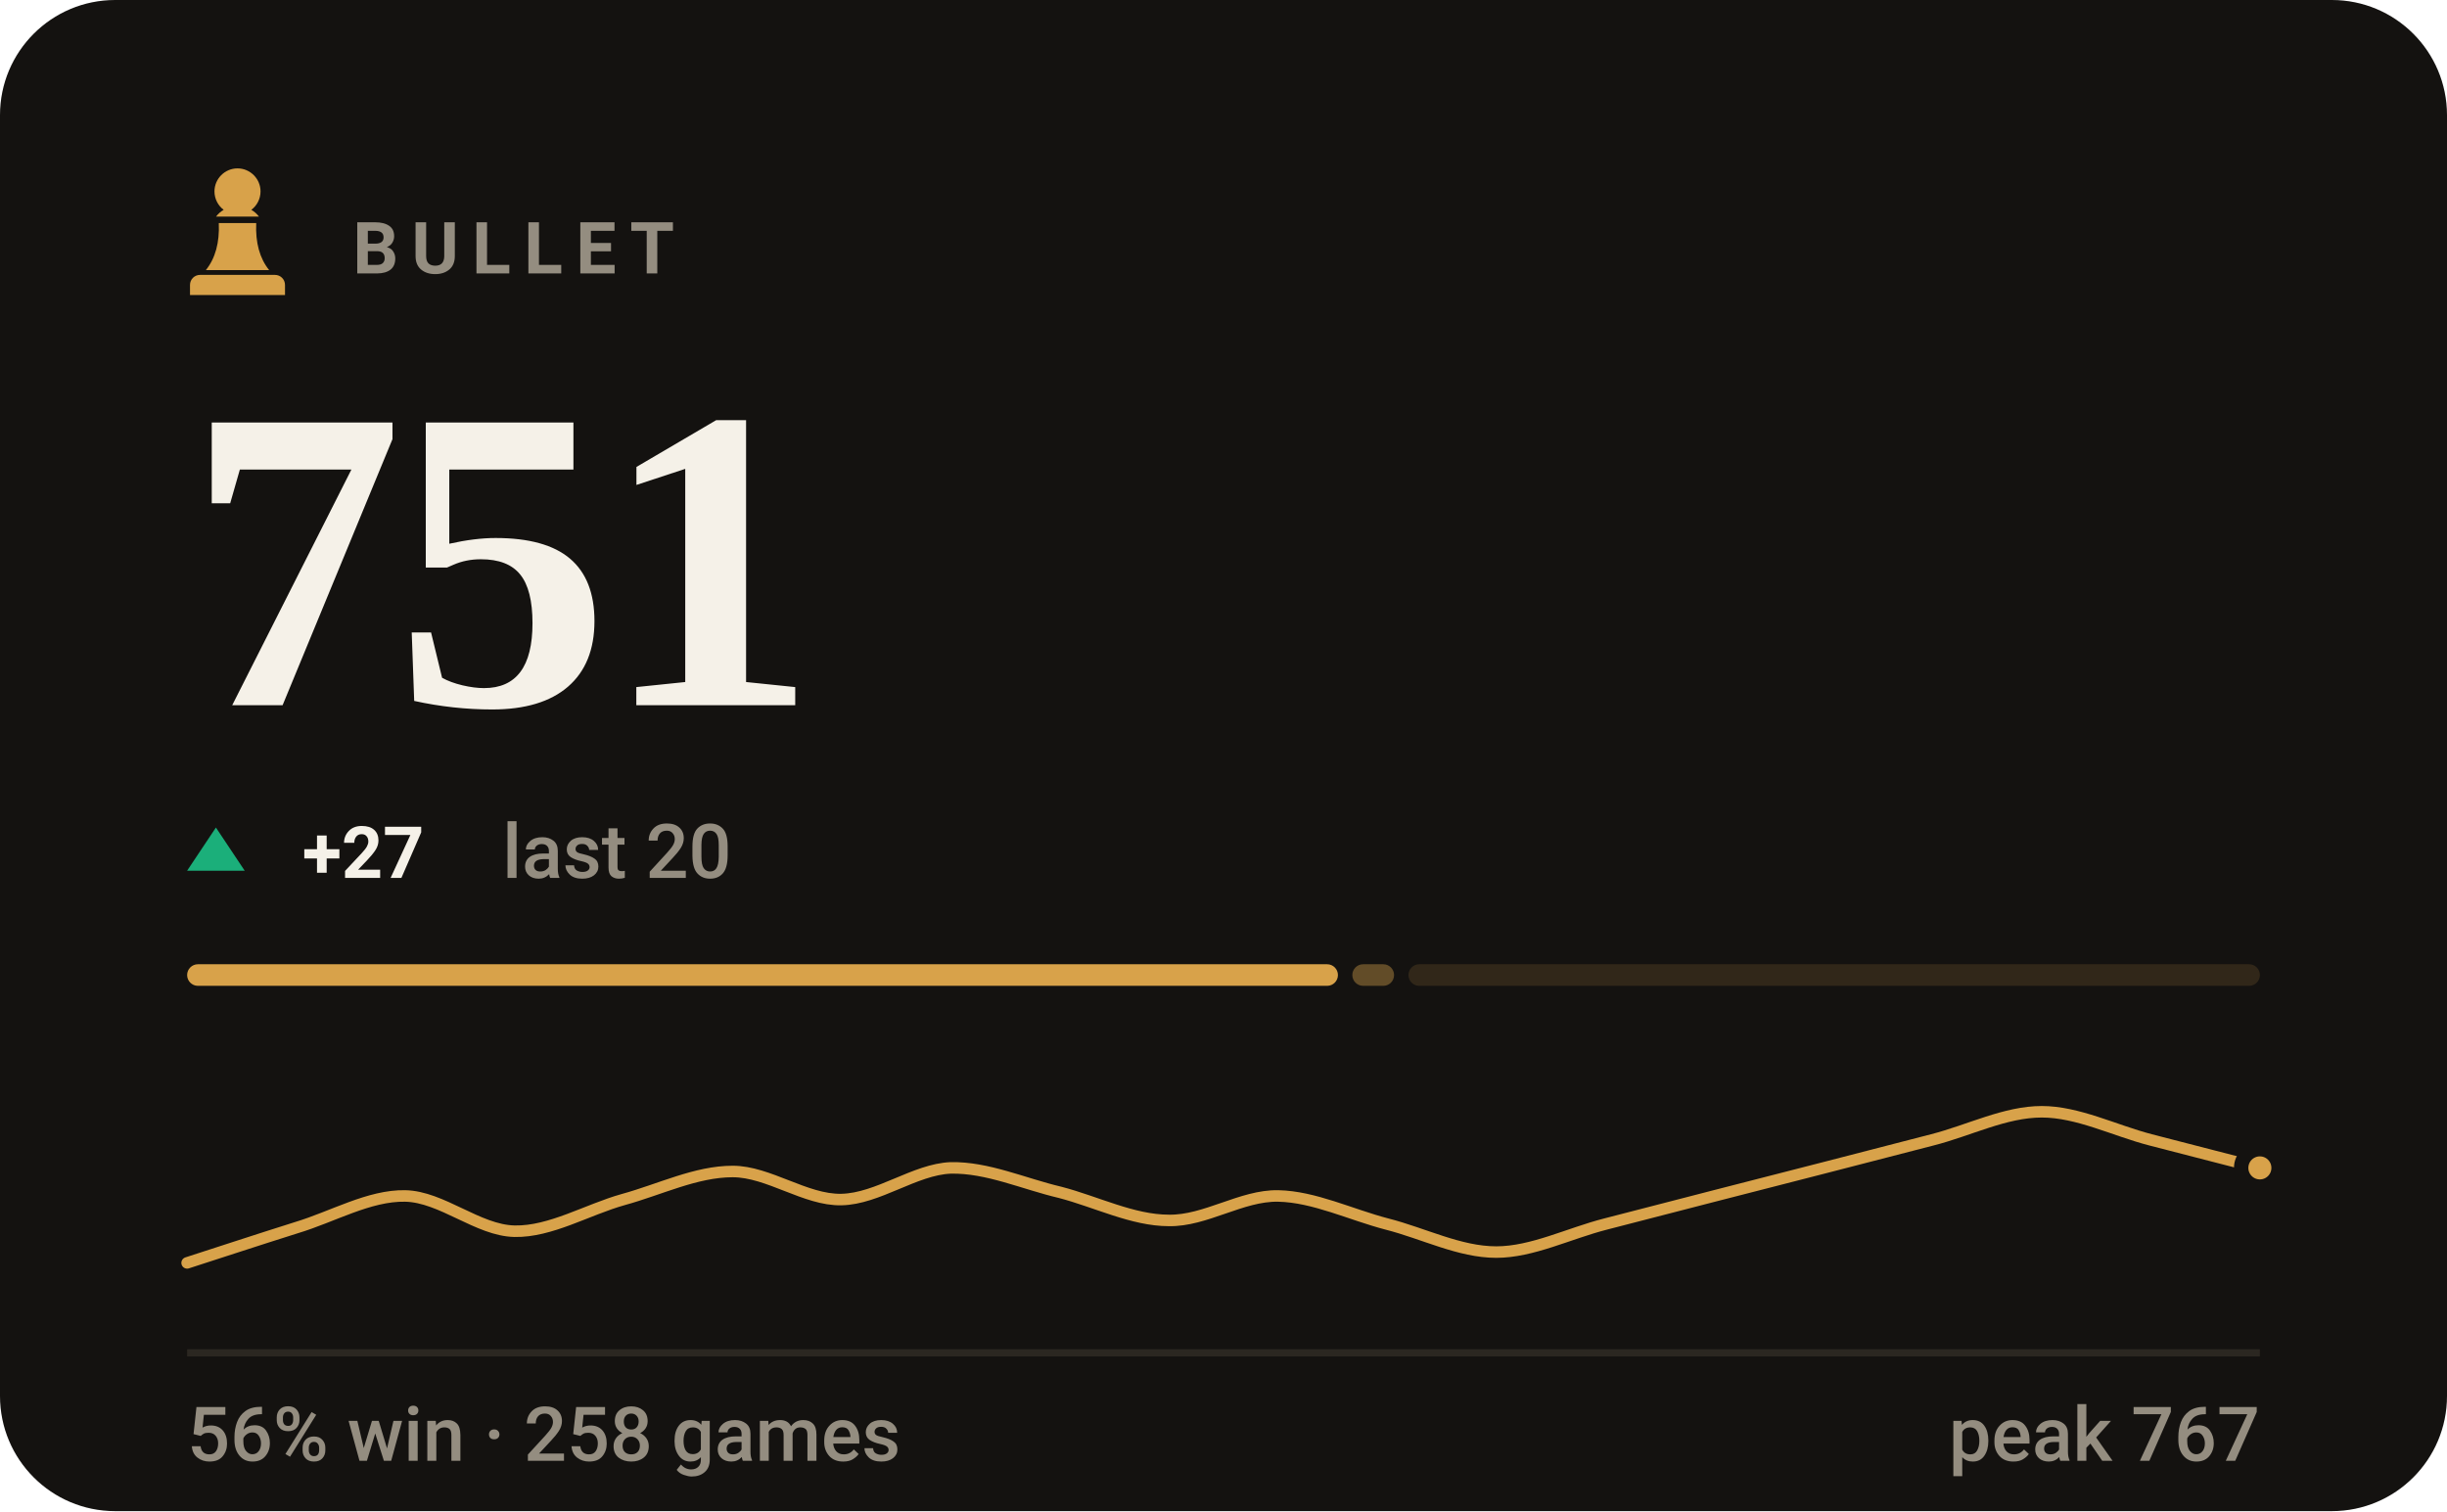
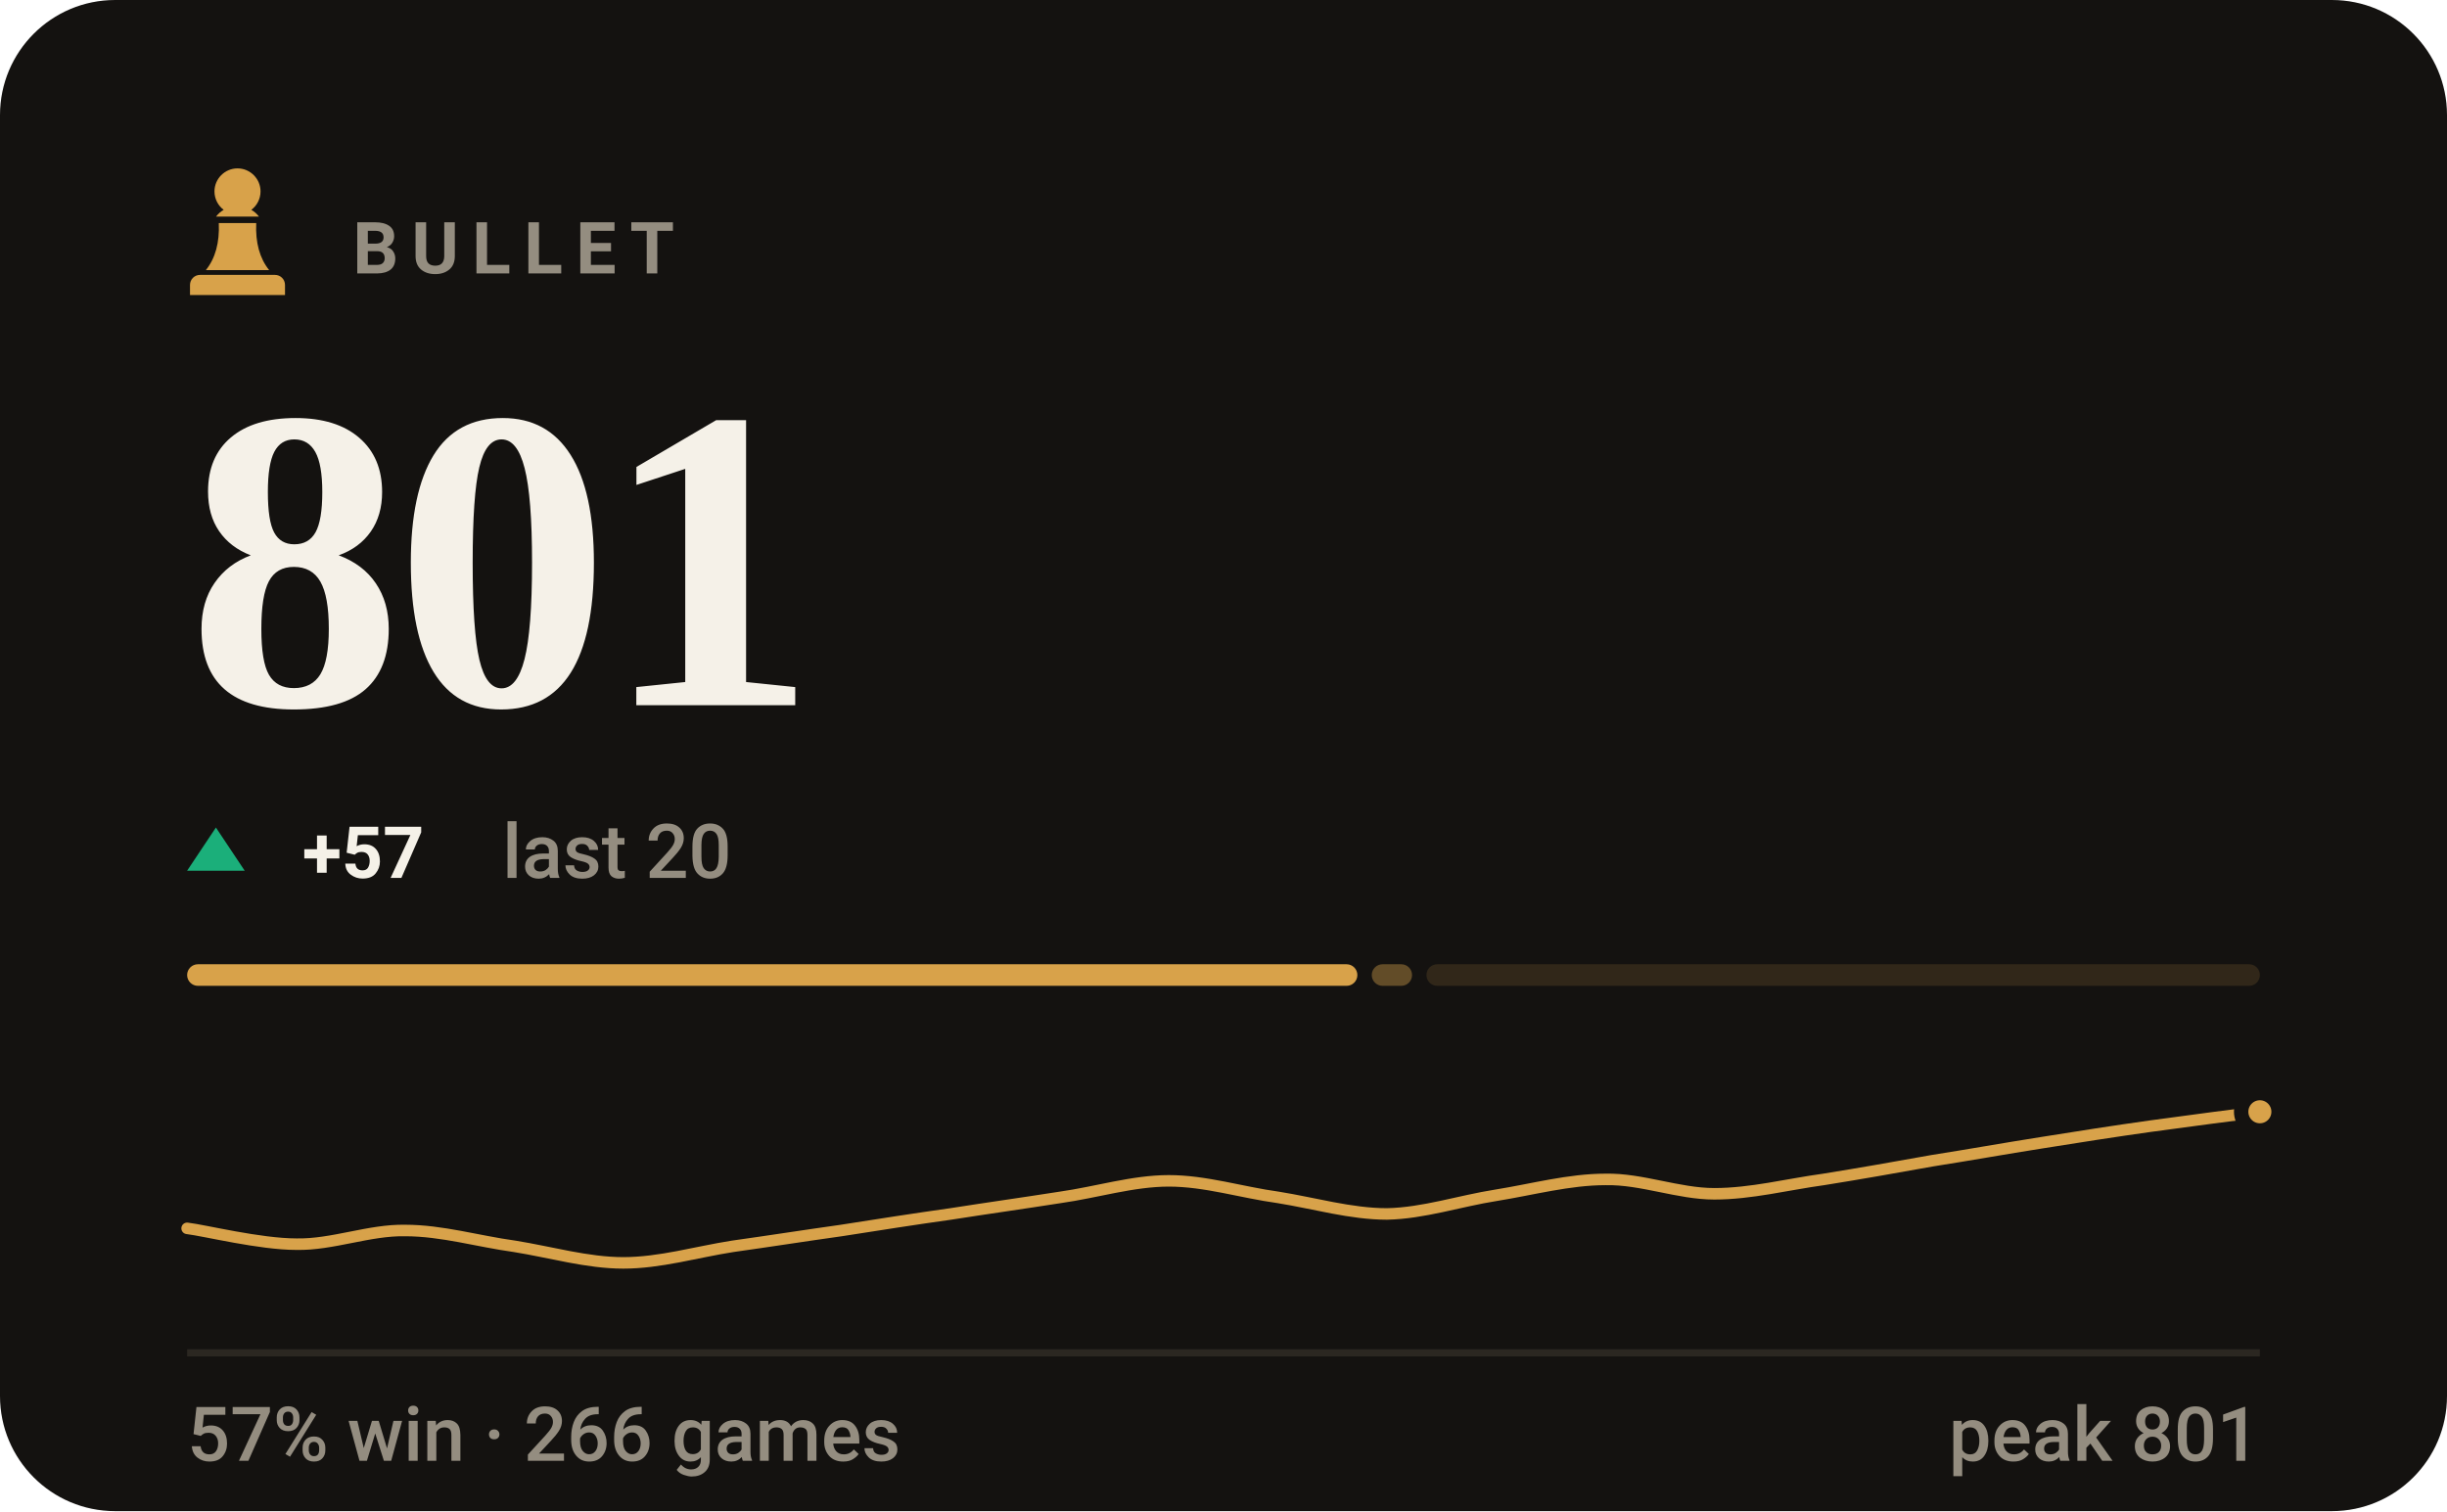
- <svg xmlns="http://www.w3.org/2000/svg" viewBox="0 0 340 210" width="340" height="210" role="img" aria-label="BULLET rating 751, 56% win rate over 258 games">
+ <svg xmlns="http://www.w3.org/2000/svg" viewBox="0 0 340 210" width="340" height="210" role="img" aria-label="BULLET rating 801, 57% win rate over 266 games">
  <style>svg{font-family:-apple-system,BlinkMacSystemFont,'Segoe UI',Roboto,'Helvetica Neue',Arial,sans-serif}text{fill:#f5f1e8;white-space:pre}.bg{fill:#141210}.acc{fill:#d8a24a}.win{fill:#1baf7a}.draw{fill:#8b8f96}.loss{fill:#d03b3b}.lbl{font-size:10px;font-weight:600;letter-spacing:.18em;fill:#948d80}.cap{font-size:10.5px;font-weight:500;fill:#948d80}.num{font-family:Georgia,'Times New Roman',Times,serif;font-weight:700;letter-spacing:-.02em}.tick{font-size:9px;font-weight:500;fill:#948d80;opacity:.75}.dl{font-size:10px;font-weight:600}.rule{stroke:#2b2721;stroke-width:1;fill:none}.grid{stroke:#2b2721;stroke-width:1;fill:none;opacity:.7}.ln{fill:none;stroke:#d8a24a;stroke-width:2;stroke-linecap:round;stroke-linejoin:round}.ring{stroke:#141210;stroke-width:2}.hollow{fill:none;stroke-width:1.5}.sq{fill:#f5f1e8;opacity:.035}</style>
  <rect class="bg" width="340" height="210" rx="16" />
  <g class="acc" transform="translate(23.0,21.8) scale(0.2)">
    <path d="M50 8c-8.8 0-16 7.2-16 16 0 5.2 2.5 9.9 6.4 12.8-2.1 1.2-3.9 2.8-5.3 4.7h29.8c-1.4-1.9-3.2-3.5-5.3-4.7C63.5 33.9 66 29.2 66 24c0-8.8-7.2-16-16-16zM37 46c.6 13.6-2.4 24.5-9 32.7h44c-6.6-8.2-9.6-19.1-9-32.7H37zM24 82h52c3.9 0 7 3.1 7 7v7H17v-7c0-3.9 3.1-7 7-7z" />
  </g>
  <text class="lbl" x="49" y="38">BULLET</text>
-   <text class="num" x="26" y="98" style="font-size:60px">751</text>
+   <text class="num" x="26" y="98" style="font-size:60px">801</text>
  <path fill="#1baf7a" d="M30 115L34 121H26Z" />
-   <text class="dl" x="42" y="122" fill="#1baf7a">+27</text>
+   <text class="dl" x="42" y="122" fill="#1baf7a">+57</text>
  <text class="cap" x="69.8" y="122">last 20</text>
-   <rect x="26.0" y="134" width="159.9" height="3" rx="1.5" fill="#d8a24a" opacity="1" />
-   <rect x="187.9" y="134" width="5.8" height="3" rx="1.5" fill="#d8a24a" opacity="0.4" />
-   <rect x="195.7" y="134" width="118.3" height="3" rx="1.5" fill="#d8a24a" opacity="0.15" />
-   <path class="ln" style="stroke-width:1.6" d="M26.0 175.5C28.5 174.7 36.1 172.2 41.2 170.6C46.2 169.1 51.3 166.1 56.3 166.2C61.4 166.3 66.4 171.0 71.5 171.1C76.5 171.2 81.6 168.1 86.6 166.7C91.7 165.3 96.7 162.8 101.8 162.8C106.8 162.8 111.9 166.8 116.9 166.7C122.0 166.6 127.1 162.5 132.1 162.3C137.2 162.2 142.2 164.5 147.3 165.7C152.3 167.0 157.4 169.6 162.4 169.6C167.5 169.7 172.5 166.1 177.6 166.2C182.6 166.3 187.7 168.8 192.7 170.1C197.8 171.4 202.8 174.0 207.9 174.0C212.9 174.0 218.0 171.4 223.1 170.1C228.1 168.8 233.2 167.5 238.2 166.2C243.3 164.9 248.3 163.6 253.4 162.3C258.4 161.0 263.5 159.7 268.5 158.4C273.6 157.1 278.6 154.5 283.7 154.5C288.7 154.5 293.8 157.1 298.8 158.4C303.9 159.7 311.5 161.7 314.0 162.3" />
-   <circle class="acc ring" cx="314.0" cy="162.3" r="2.6" />
+   <rect x="26.0" y="134" width="162.6" height="3" rx="1.5" fill="#d8a24a" opacity="1" />
+   <rect x="190.6" y="134" width="5.6" height="3" rx="1.5" fill="#d8a24a" opacity="0.4" />
+   <rect x="198.2" y="134" width="115.8" height="3" rx="1.5" fill="#d8a24a" opacity="0.15" />
+   <path class="ln" style="stroke-width:1.6" d="M26.0 170.7C28.5 171.0 36.1 172.9 41.2 172.9C46.2 173.0 51.3 170.9 56.3 171.0C61.4 171.0 66.4 172.5 71.5 173.2C76.5 174.0 81.6 175.5 86.6 175.5C91.7 175.5 96.7 174.0 101.8 173.2C106.8 172.5 111.9 171.7 116.9 171.0C122.0 170.2 127.1 169.4 132.1 168.7C137.2 167.9 142.2 167.2 147.3 166.4C152.3 165.7 157.4 164.1 162.4 164.1C167.5 164.1 172.5 165.7 177.6 166.4C182.6 167.2 187.7 168.7 192.7 168.7C197.8 168.6 202.8 166.9 207.9 166.1C212.9 165.3 218.0 163.9 223.1 163.9C228.1 163.8 233.2 165.9 238.2 165.9C243.3 165.9 248.3 164.6 253.4 163.9C258.4 163.1 263.5 162.2 268.5 161.3C273.6 160.5 278.6 159.6 283.7 158.8C288.7 158.0 293.8 157.2 298.8 156.5C303.9 155.8 311.5 154.8 314.0 154.5" />
+   <circle class="acc ring" cx="314.0" cy="154.5" r="2.6" />
  <line class="rule" x1="26" y1="188" x2="314" y2="188" />
-   <text class="cap" x="26" y="203">56% win · 258 games</text>
-   <text class="cap" x="314" y="203" text-anchor="end">peak 767</text>
+   <text class="cap" x="26" y="203">57% win · 266 games</text>
+   <text class="cap" x="314" y="203" text-anchor="end">peak 801</text>
</svg>
